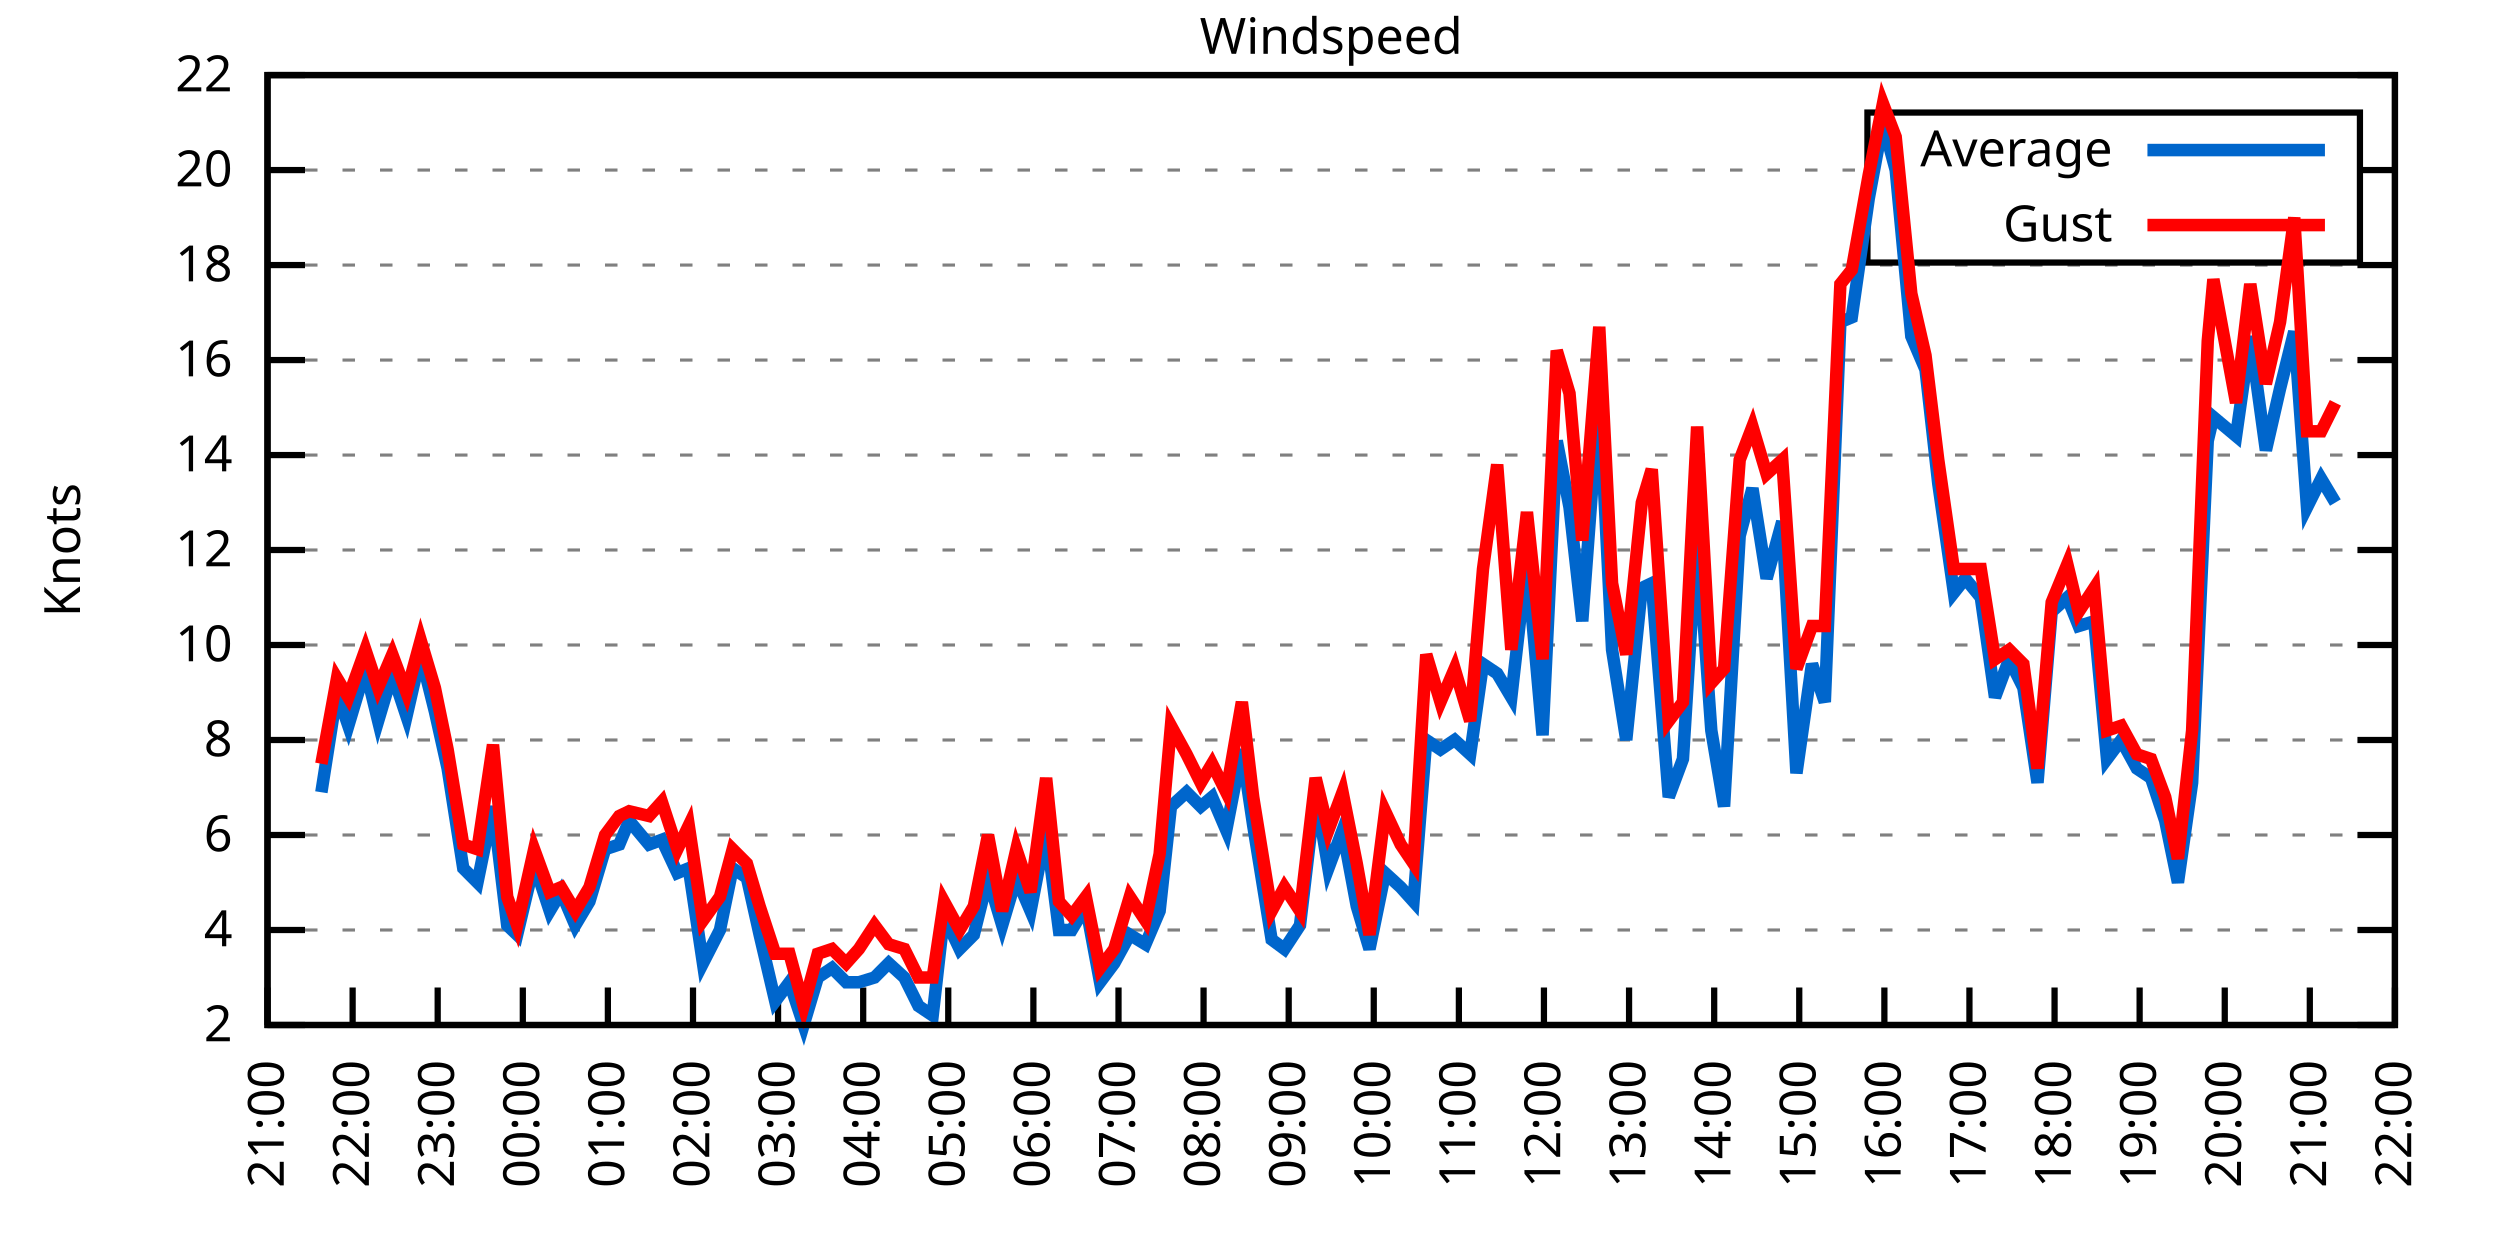
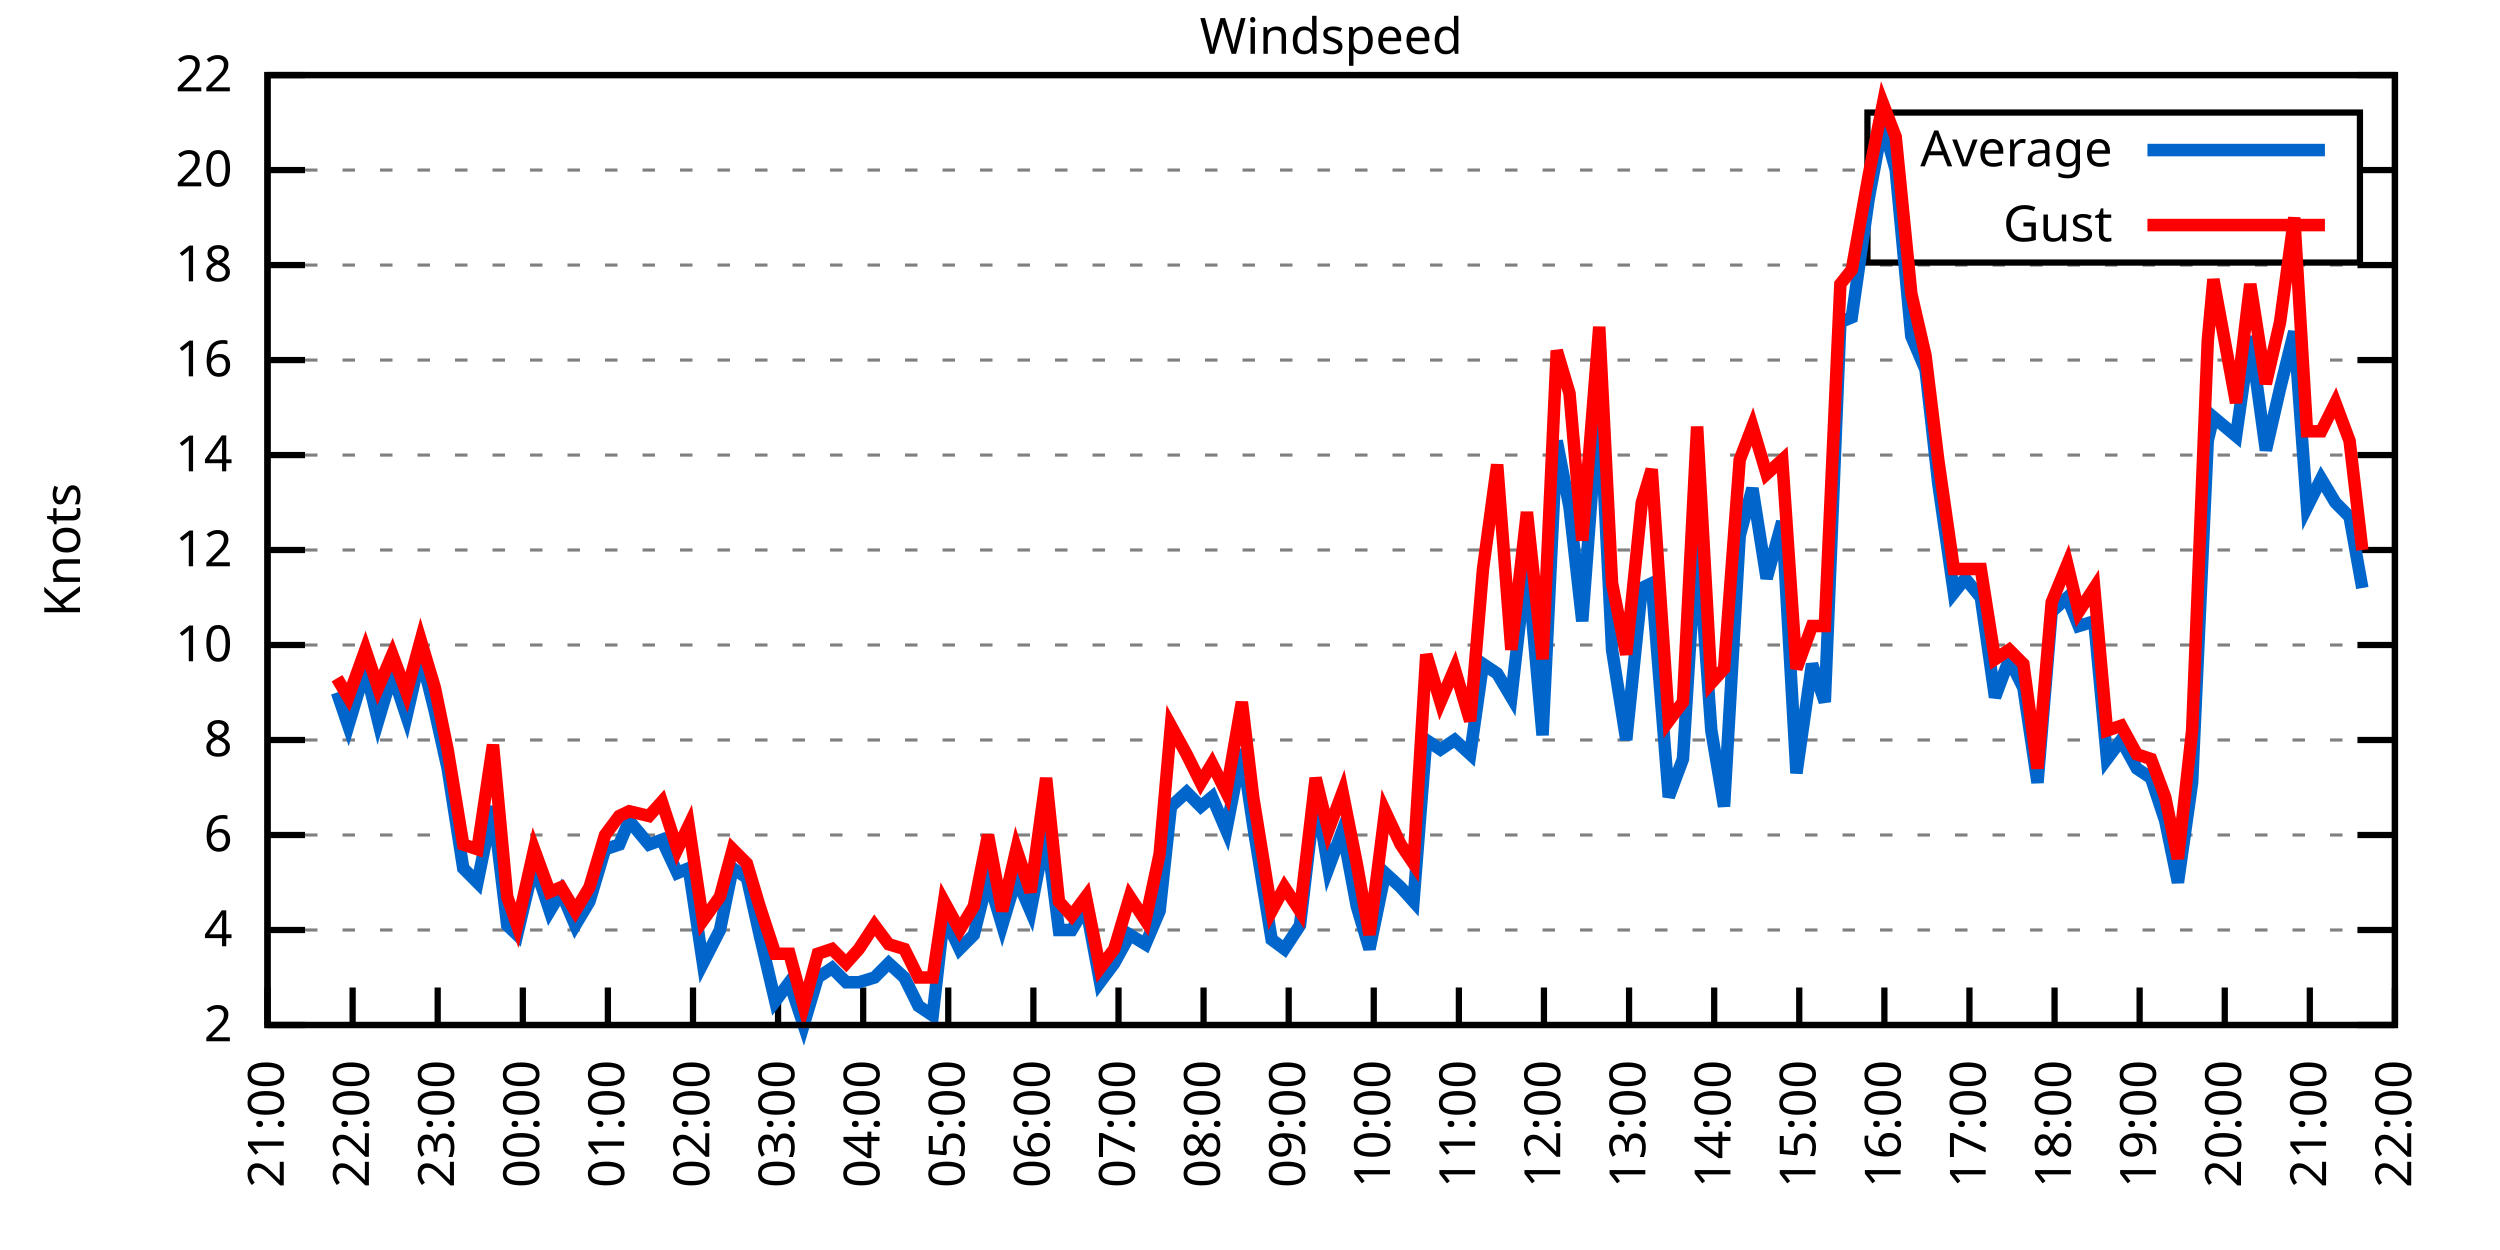
<svg xmlns="http://www.w3.org/2000/svg" xmlns:xlink="http://www.w3.org/1999/xlink" width="400" height="200" viewBox="0 0 400 200">
  <g id="gnuplot_canvas">
    <rect x="0" y="0" width="400" height="200" fill="none" />
    <defs>
      <circle id="gpDot" r="0.5" stroke-width="0.5" stroke="currentColor" />
      <path id="gpPt0" stroke-width="0.333" stroke="currentColor" d="M-1,0 h2 M0,-1 v2" />
      <path id="gpPt1" stroke-width="0.333" stroke="currentColor" d="M-1,-1 L1,1 M1,-1 L-1,1" />
      <path id="gpPt2" stroke-width="0.333" stroke="currentColor" d="M-1,0 L1,0 M0,-1 L0,1 M-1,-1 L1,1 M-1,1 L1,-1" />
      <rect id="gpPt3" stroke-width="0.333" stroke="currentColor" x="-1" y="-1" width="2" height="2" />
      <rect id="gpPt4" stroke-width="0.333" stroke="currentColor" fill="currentColor" x="-1" y="-1" width="2" height="2" />
      <circle id="gpPt5" stroke-width="0.333" stroke="currentColor" cx="0" cy="0" r="1" />
      <use xlink:href="#gpPt5" id="gpPt6" fill="currentColor" stroke="none" />
      <path id="gpPt7" stroke-width="0.333" stroke="currentColor" d="M0,-1.33 L-1.33,0.67 L1.33,0.67 z" />
      <use xlink:href="#gpPt7" id="gpPt8" fill="currentColor" stroke="none" />
      <use xlink:href="#gpPt7" id="gpPt9" stroke="currentColor" transform="rotate(180)" />
      <use xlink:href="#gpPt9" id="gpPt10" fill="currentColor" stroke="none" />
      <use xlink:href="#gpPt3" id="gpPt11" stroke="currentColor" transform="rotate(45)" />
      <use xlink:href="#gpPt11" id="gpPt12" fill="currentColor" stroke="none" />
      <path id="gpPt13" stroke-width="0.333" stroke="currentColor" d="M0,1.330 L1.265,0.411 L0.782,-1.067 L-0.782,-1.076 L-1.265,0.411 z" />
      <use xlink:href="#gpPt13" id="gpPt14" fill="currentColor" stroke="none" />
      <filter id="textbox" filterUnits="objectBoundingBox" x="0" y="0" height="1" width="1">
        <feFlood flood-color="white" flood-opacity="1" result="bgnd" />
        <feComposite in="SourceGraphic" in2="bgnd" operator="atop" />
      </filter>
      <filter id="greybox" filterUnits="objectBoundingBox" x="0" y="0" height="1" width="1">
        <feFlood flood-color="lightgrey" flood-opacity="1" result="grey" />
        <feComposite in="SourceGraphic" in2="grey" operator="atop" />
      </filter>
    </defs>
    <g fill="none" color="white" stroke="currentColor" stroke-width="1.00" stroke-linecap="butt" stroke-linejoin="miter">
</g>
    <g fill="none" color="black" stroke="currentColor" stroke-width="1.00" stroke-linecap="butt" stroke-linejoin="miter">
      <g stroke="none" shape-rendering="crispEdges">
        <polygon fill="rgb(255, 255, 255)" points="42.80,164.00 383.18,164.00 383.18,12.02 42.80,12.02 " />
      </g>
    </g>
    <g fill="none" color="black" stroke="currentColor" stroke-width="1.00" stroke-linecap="butt" stroke-linejoin="miter">
</g>
    <g fill="none" color="black" stroke="black" stroke-width="0.50" stroke-linecap="butt" stroke-linejoin="miter">
</g>
    <g fill="none" color="gray" stroke="currentColor" stroke-width="0.50" stroke-linecap="butt" stroke-linejoin="miter">
      <path stroke="gray" stroke-dasharray="2,4" class="gridline" d="M42.80,164.00 L383.19,164.00  " />
    </g>
    <g fill="none" color="gray" stroke="gray" stroke-width="1.00" stroke-linecap="butt" stroke-linejoin="miter">
</g>
    <g fill="none" color="black" stroke="currentColor" stroke-width="1.00" stroke-linecap="butt" stroke-linejoin="miter">
      <path stroke="black" d="M42.80,164.00 L48.80,164.00 M383.19,164.00 L377.19,164.00  " />
      <g transform="translate(37.20,166.60)" stroke="none" fill="black" font-family="Sans" font-size="8.00" text-anchor="end">
        <text>
          <tspan font-family="Sans"> 2</tspan>
        </text>
      </g>
    </g>
    <g fill="none" color="black" stroke="currentColor" stroke-width="1.00" stroke-linecap="butt" stroke-linejoin="miter">
</g>
    <g fill="none" color="black" stroke="black" stroke-width="0.50" stroke-linecap="butt" stroke-linejoin="miter">
</g>
    <g fill="none" color="gray" stroke="currentColor" stroke-width="0.50" stroke-linecap="butt" stroke-linejoin="miter">
      <path stroke="gray" stroke-dasharray="2,4" class="gridline" d="M42.80,148.80 L383.19,148.80  " />
    </g>
    <g fill="none" color="gray" stroke="gray" stroke-width="1.00" stroke-linecap="butt" stroke-linejoin="miter">
</g>
    <g fill="none" color="black" stroke="currentColor" stroke-width="1.00" stroke-linecap="butt" stroke-linejoin="miter">
      <path stroke="black" d="M42.80,148.80 L48.80,148.80 M383.19,148.80 L377.19,148.80  " />
      <g transform="translate(37.20,151.40)" stroke="none" fill="black" font-family="Sans" font-size="8.00" text-anchor="end">
        <text>
          <tspan font-family="Sans"> 4</tspan>
        </text>
      </g>
    </g>
    <g fill="none" color="black" stroke="currentColor" stroke-width="1.00" stroke-linecap="butt" stroke-linejoin="miter">
</g>
    <g fill="none" color="black" stroke="black" stroke-width="0.50" stroke-linecap="butt" stroke-linejoin="miter">
</g>
    <g fill="none" color="gray" stroke="currentColor" stroke-width="0.50" stroke-linecap="butt" stroke-linejoin="miter">
      <path stroke="gray" stroke-dasharray="2,4" class="gridline" d="M42.80,133.60 L383.19,133.60  " />
    </g>
    <g fill="none" color="gray" stroke="gray" stroke-width="1.00" stroke-linecap="butt" stroke-linejoin="miter">
</g>
    <g fill="none" color="black" stroke="currentColor" stroke-width="1.00" stroke-linecap="butt" stroke-linejoin="miter">
      <path stroke="black" d="M42.80,133.60 L48.80,133.60 M383.19,133.60 L377.19,133.60  " />
      <g transform="translate(37.20,136.20)" stroke="none" fill="black" font-family="Sans" font-size="8.00" text-anchor="end">
        <text>
          <tspan font-family="Sans"> 6</tspan>
        </text>
      </g>
    </g>
    <g fill="none" color="black" stroke="currentColor" stroke-width="1.00" stroke-linecap="butt" stroke-linejoin="miter">
</g>
    <g fill="none" color="black" stroke="black" stroke-width="0.50" stroke-linecap="butt" stroke-linejoin="miter">
</g>
    <g fill="none" color="gray" stroke="currentColor" stroke-width="0.50" stroke-linecap="butt" stroke-linejoin="miter">
      <path stroke="gray" stroke-dasharray="2,4" class="gridline" d="M42.80,118.40 L383.19,118.40  " />
    </g>
    <g fill="none" color="gray" stroke="gray" stroke-width="1.00" stroke-linecap="butt" stroke-linejoin="miter">
</g>
    <g fill="none" color="black" stroke="currentColor" stroke-width="1.00" stroke-linecap="butt" stroke-linejoin="miter">
      <path stroke="black" d="M42.80,118.40 L48.80,118.40 M383.19,118.40 L377.19,118.40  " />
      <g transform="translate(37.20,121.00)" stroke="none" fill="black" font-family="Sans" font-size="8.00" text-anchor="end">
        <text>
          <tspan font-family="Sans"> 8</tspan>
        </text>
      </g>
    </g>
    <g fill="none" color="black" stroke="currentColor" stroke-width="1.00" stroke-linecap="butt" stroke-linejoin="miter">
</g>
    <g fill="none" color="black" stroke="black" stroke-width="0.50" stroke-linecap="butt" stroke-linejoin="miter">
</g>
    <g fill="none" color="gray" stroke="currentColor" stroke-width="0.50" stroke-linecap="butt" stroke-linejoin="miter">
      <path stroke="gray" stroke-dasharray="2,4" class="gridline" d="M42.80,103.20 L383.19,103.20  " />
    </g>
    <g fill="none" color="gray" stroke="gray" stroke-width="1.00" stroke-linecap="butt" stroke-linejoin="miter">
</g>
    <g fill="none" color="black" stroke="currentColor" stroke-width="1.00" stroke-linecap="butt" stroke-linejoin="miter">
      <path stroke="black" d="M42.80,103.20 L48.80,103.20 M383.19,103.20 L377.19,103.20  " />
      <g transform="translate(37.20,105.80)" stroke="none" fill="black" font-family="Sans" font-size="8.00" text-anchor="end">
        <text>
          <tspan font-family="Sans"> 10</tspan>
        </text>
      </g>
    </g>
    <g fill="none" color="black" stroke="currentColor" stroke-width="1.00" stroke-linecap="butt" stroke-linejoin="miter">
</g>
    <g fill="none" color="black" stroke="black" stroke-width="0.50" stroke-linecap="butt" stroke-linejoin="miter">
</g>
    <g fill="none" color="gray" stroke="currentColor" stroke-width="0.50" stroke-linecap="butt" stroke-linejoin="miter">
      <path stroke="gray" stroke-dasharray="2,4" class="gridline" d="M42.80,88.00 L383.19,88.00  " />
    </g>
    <g fill="none" color="gray" stroke="gray" stroke-width="1.00" stroke-linecap="butt" stroke-linejoin="miter">
</g>
    <g fill="none" color="black" stroke="currentColor" stroke-width="1.00" stroke-linecap="butt" stroke-linejoin="miter">
      <path stroke="black" d="M42.80,88.00 L48.80,88.00 M383.19,88.00 L377.19,88.00  " />
      <g transform="translate(37.20,90.60)" stroke="none" fill="black" font-family="Sans" font-size="8.00" text-anchor="end">
        <text>
          <tspan font-family="Sans"> 12</tspan>
        </text>
      </g>
    </g>
    <g fill="none" color="black" stroke="currentColor" stroke-width="1.00" stroke-linecap="butt" stroke-linejoin="miter">
</g>
    <g fill="none" color="black" stroke="black" stroke-width="0.50" stroke-linecap="butt" stroke-linejoin="miter">
</g>
    <g fill="none" color="gray" stroke="currentColor" stroke-width="0.50" stroke-linecap="butt" stroke-linejoin="miter">
      <path stroke="gray" stroke-dasharray="2,4" class="gridline" d="M42.80,72.81 L383.19,72.81  " />
    </g>
    <g fill="none" color="gray" stroke="gray" stroke-width="1.00" stroke-linecap="butt" stroke-linejoin="miter">
</g>
    <g fill="none" color="black" stroke="currentColor" stroke-width="1.00" stroke-linecap="butt" stroke-linejoin="miter">
      <path stroke="black" d="M42.80,72.81 L48.80,72.81 M383.19,72.81 L377.19,72.81  " />
      <g transform="translate(37.20,75.41)" stroke="none" fill="black" font-family="Sans" font-size="8.00" text-anchor="end">
        <text>
          <tspan font-family="Sans"> 14</tspan>
        </text>
      </g>
    </g>
    <g fill="none" color="black" stroke="currentColor" stroke-width="1.00" stroke-linecap="butt" stroke-linejoin="miter">
</g>
    <g fill="none" color="black" stroke="black" stroke-width="0.50" stroke-linecap="butt" stroke-linejoin="miter">
</g>
    <g fill="none" color="gray" stroke="currentColor" stroke-width="0.50" stroke-linecap="butt" stroke-linejoin="miter">
      <path stroke="gray" stroke-dasharray="2,4" class="gridline" d="M42.80,57.61 L383.19,57.61  " />
    </g>
    <g fill="none" color="gray" stroke="gray" stroke-width="1.00" stroke-linecap="butt" stroke-linejoin="miter">
</g>
    <g fill="none" color="black" stroke="currentColor" stroke-width="1.00" stroke-linecap="butt" stroke-linejoin="miter">
      <path stroke="black" d="M42.80,57.61 L48.80,57.61 M383.19,57.61 L377.19,57.61  " />
      <g transform="translate(37.20,60.21)" stroke="none" fill="black" font-family="Sans" font-size="8.00" text-anchor="end">
        <text>
          <tspan font-family="Sans"> 16</tspan>
        </text>
      </g>
    </g>
    <g fill="none" color="black" stroke="currentColor" stroke-width="1.00" stroke-linecap="butt" stroke-linejoin="miter">
</g>
    <g fill="none" color="black" stroke="black" stroke-width="0.50" stroke-linecap="butt" stroke-linejoin="miter">
</g>
    <g fill="none" color="gray" stroke="currentColor" stroke-width="0.50" stroke-linecap="butt" stroke-linejoin="miter">
      <path stroke="gray" stroke-dasharray="2,4" class="gridline" d="M42.80,42.41 L383.19,42.41  " />
    </g>
    <g fill="none" color="gray" stroke="gray" stroke-width="1.00" stroke-linecap="butt" stroke-linejoin="miter">
</g>
    <g fill="none" color="black" stroke="currentColor" stroke-width="1.00" stroke-linecap="butt" stroke-linejoin="miter">
      <path stroke="black" d="M42.80,42.41 L48.80,42.41 M383.19,42.41 L377.19,42.41  " />
      <g transform="translate(37.20,45.01)" stroke="none" fill="black" font-family="Sans" font-size="8.00" text-anchor="end">
        <text>
          <tspan font-family="Sans"> 18</tspan>
        </text>
      </g>
    </g>
    <g fill="none" color="black" stroke="currentColor" stroke-width="1.00" stroke-linecap="butt" stroke-linejoin="miter">
</g>
    <g fill="none" color="black" stroke="black" stroke-width="0.50" stroke-linecap="butt" stroke-linejoin="miter">
</g>
    <g fill="none" color="gray" stroke="currentColor" stroke-width="0.50" stroke-linecap="butt" stroke-linejoin="miter">
      <path stroke="gray" stroke-dasharray="2,4" class="gridline" d="M42.80,27.21 L298.79,27.21 M377.59,27.21 L383.19,27.21  " />
    </g>
    <g fill="none" color="gray" stroke="gray" stroke-width="1.00" stroke-linecap="butt" stroke-linejoin="miter">
</g>
    <g fill="none" color="black" stroke="currentColor" stroke-width="1.00" stroke-linecap="butt" stroke-linejoin="miter">
      <path stroke="black" d="M42.80,27.21 L48.80,27.21 M383.19,27.21 L377.19,27.21  " />
      <g transform="translate(37.20,29.81)" stroke="none" fill="black" font-family="Sans" font-size="8.00" text-anchor="end">
        <text>
          <tspan font-family="Sans"> 20</tspan>
        </text>
      </g>
    </g>
    <g fill="none" color="black" stroke="currentColor" stroke-width="1.00" stroke-linecap="butt" stroke-linejoin="miter">
</g>
    <g fill="none" color="black" stroke="black" stroke-width="0.50" stroke-linecap="butt" stroke-linejoin="miter">
</g>
    <g fill="none" color="gray" stroke="currentColor" stroke-width="0.50" stroke-linecap="butt" stroke-linejoin="miter">
      <path stroke="gray" stroke-dasharray="2,4" class="gridline" d="M42.80,12.01 L383.19,12.01  " />
    </g>
    <g fill="none" color="gray" stroke="gray" stroke-width="1.00" stroke-linecap="butt" stroke-linejoin="miter">
</g>
    <g fill="none" color="black" stroke="currentColor" stroke-width="1.00" stroke-linecap="butt" stroke-linejoin="miter">
      <path stroke="black" d="M42.80,12.01 L48.80,12.01 M383.19,12.01 L377.19,12.01  " />
      <g transform="translate(37.20,14.61)" stroke="none" fill="black" font-family="Sans" font-size="8.00" text-anchor="end">
        <text>
          <tspan font-family="Sans"> 22</tspan>
        </text>
      </g>
    </g>
    <g fill="none" color="black" stroke="currentColor" stroke-width="1.00" stroke-linecap="butt" stroke-linejoin="miter">
      <path stroke="black" d="M42.80,164.00 L42.80,158.00  " />
      <g transform="translate(45.40,169.60) rotate(270.00)" stroke="none" fill="black" font-family="Sans" font-size="8.00" text-anchor="end">
        <text>
          <tspan font-family="Sans">21:00</tspan>
        </text>
      </g>
    </g>
    <g fill="none" color="black" stroke="currentColor" stroke-width="1.00" stroke-linecap="butt" stroke-linejoin="miter">
      <path stroke="black" d="M56.42,164.00 L56.42,158.00  " />
      <g transform="translate(59.02,169.60) rotate(270.00)" stroke="none" fill="black" font-family="Sans" font-size="8.00" text-anchor="end">
        <text>
          <tspan font-family="Sans">22:00</tspan>
        </text>
      </g>
    </g>
    <g fill="none" color="black" stroke="currentColor" stroke-width="1.00" stroke-linecap="butt" stroke-linejoin="miter">
      <path stroke="black" d="M70.03,164.00 L70.03,158.00  " />
      <g transform="translate(72.63,169.60) rotate(270.00)" stroke="none" fill="black" font-family="Sans" font-size="8.00" text-anchor="end">
        <text>
          <tspan font-family="Sans">23:00</tspan>
        </text>
      </g>
    </g>
    <g fill="none" color="black" stroke="currentColor" stroke-width="1.00" stroke-linecap="butt" stroke-linejoin="miter">
      <path stroke="black" d="M83.65,164.00 L83.65,158.00  " />
      <g transform="translate(86.25,169.60) rotate(270.00)" stroke="none" fill="black" font-family="Sans" font-size="8.00" text-anchor="end">
        <text>
          <tspan font-family="Sans">00:00</tspan>
        </text>
      </g>
    </g>
    <g fill="none" color="black" stroke="currentColor" stroke-width="1.00" stroke-linecap="butt" stroke-linejoin="miter">
      <path stroke="black" d="M97.26,164.00 L97.26,158.00  " />
      <g transform="translate(99.86,169.60) rotate(270.00)" stroke="none" fill="black" font-family="Sans" font-size="8.00" text-anchor="end">
        <text>
          <tspan font-family="Sans">01:00</tspan>
        </text>
      </g>
    </g>
    <g fill="none" color="black" stroke="currentColor" stroke-width="1.00" stroke-linecap="butt" stroke-linejoin="miter">
      <path stroke="black" d="M110.88,164.00 L110.88,158.00  " />
      <g transform="translate(113.48,169.60) rotate(270.00)" stroke="none" fill="black" font-family="Sans" font-size="8.00" text-anchor="end">
        <text>
          <tspan font-family="Sans">02:00</tspan>
        </text>
      </g>
    </g>
    <g fill="none" color="black" stroke="currentColor" stroke-width="1.00" stroke-linecap="butt" stroke-linejoin="miter">
      <path stroke="black" d="M124.49,164.00 L124.49,158.00  " />
      <g transform="translate(127.09,169.60) rotate(270.00)" stroke="none" fill="black" font-family="Sans" font-size="8.00" text-anchor="end">
        <text>
          <tspan font-family="Sans">03:00</tspan>
        </text>
      </g>
    </g>
    <g fill="none" color="black" stroke="currentColor" stroke-width="1.00" stroke-linecap="butt" stroke-linejoin="miter">
      <path stroke="black" d="M138.11,164.00 L138.11,158.00  " />
      <g transform="translate(140.71,169.60) rotate(270.00)" stroke="none" fill="black" font-family="Sans" font-size="8.00" text-anchor="end">
        <text>
          <tspan font-family="Sans">04:00</tspan>
        </text>
      </g>
    </g>
    <g fill="none" color="black" stroke="currentColor" stroke-width="1.00" stroke-linecap="butt" stroke-linejoin="miter">
      <path stroke="black" d="M151.72,164.00 L151.72,158.00  " />
      <g transform="translate(154.32,169.60) rotate(270.00)" stroke="none" fill="black" font-family="Sans" font-size="8.00" text-anchor="end">
        <text>
          <tspan font-family="Sans">05:00</tspan>
        </text>
      </g>
    </g>
    <g fill="none" color="black" stroke="currentColor" stroke-width="1.00" stroke-linecap="butt" stroke-linejoin="miter">
      <path stroke="black" d="M165.34,164.00 L165.34,158.00  " />
      <g transform="translate(167.94,169.60) rotate(270.00)" stroke="none" fill="black" font-family="Sans" font-size="8.00" text-anchor="end">
        <text>
          <tspan font-family="Sans">06:00</tspan>
        </text>
      </g>
    </g>
    <g fill="none" color="black" stroke="currentColor" stroke-width="1.00" stroke-linecap="butt" stroke-linejoin="miter">
      <path stroke="black" d="M178.96,164.00 L178.96,158.00  " />
      <g transform="translate(181.56,169.60) rotate(270.00)" stroke="none" fill="black" font-family="Sans" font-size="8.00" text-anchor="end">
        <text>
          <tspan font-family="Sans">07:00</tspan>
        </text>
      </g>
    </g>
    <g fill="none" color="black" stroke="currentColor" stroke-width="1.00" stroke-linecap="butt" stroke-linejoin="miter">
      <path stroke="black" d="M192.57,164.00 L192.57,158.00  " />
      <g transform="translate(195.17,169.60) rotate(270.00)" stroke="none" fill="black" font-family="Sans" font-size="8.00" text-anchor="end">
        <text>
          <tspan font-family="Sans">08:00</tspan>
        </text>
      </g>
    </g>
    <g fill="none" color="black" stroke="currentColor" stroke-width="1.00" stroke-linecap="butt" stroke-linejoin="miter">
      <path stroke="black" d="M206.19,164.00 L206.19,158.00  " />
      <g transform="translate(208.79,169.60) rotate(270.00)" stroke="none" fill="black" font-family="Sans" font-size="8.00" text-anchor="end">
        <text>
          <tspan font-family="Sans">09:00</tspan>
        </text>
      </g>
    </g>
    <g fill="none" color="black" stroke="currentColor" stroke-width="1.00" stroke-linecap="butt" stroke-linejoin="miter">
      <path stroke="black" d="M219.80,164.00 L219.80,158.00  " />
      <g transform="translate(222.40,169.60) rotate(270.00)" stroke="none" fill="black" font-family="Sans" font-size="8.00" text-anchor="end">
        <text>
          <tspan font-family="Sans">10:00</tspan>
        </text>
      </g>
    </g>
    <g fill="none" color="black" stroke="currentColor" stroke-width="1.00" stroke-linecap="butt" stroke-linejoin="miter">
      <path stroke="black" d="M233.42,164.00 L233.42,158.00  " />
      <g transform="translate(236.02,169.60) rotate(270.00)" stroke="none" fill="black" font-family="Sans" font-size="8.00" text-anchor="end">
        <text>
          <tspan font-family="Sans">11:00</tspan>
        </text>
      </g>
    </g>
    <g fill="none" color="black" stroke="currentColor" stroke-width="1.00" stroke-linecap="butt" stroke-linejoin="miter">
      <path stroke="black" d="M247.03,164.00 L247.03,158.00  " />
      <g transform="translate(249.63,169.60) rotate(270.00)" stroke="none" fill="black" font-family="Sans" font-size="8.00" text-anchor="end">
        <text>
          <tspan font-family="Sans">12:00</tspan>
        </text>
      </g>
    </g>
    <g fill="none" color="black" stroke="currentColor" stroke-width="1.00" stroke-linecap="butt" stroke-linejoin="miter">
      <path stroke="black" d="M260.65,164.00 L260.65,158.00  " />
      <g transform="translate(263.25,169.60) rotate(270.00)" stroke="none" fill="black" font-family="Sans" font-size="8.00" text-anchor="end">
        <text>
          <tspan font-family="Sans">13:00</tspan>
        </text>
      </g>
    </g>
    <g fill="none" color="black" stroke="currentColor" stroke-width="1.00" stroke-linecap="butt" stroke-linejoin="miter">
      <path stroke="black" d="M274.27,164.00 L274.27,158.00  " />
      <g transform="translate(276.87,169.60) rotate(270.00)" stroke="none" fill="black" font-family="Sans" font-size="8.00" text-anchor="end">
        <text>
          <tspan font-family="Sans">14:00</tspan>
        </text>
      </g>
    </g>
    <g fill="none" color="black" stroke="currentColor" stroke-width="1.00" stroke-linecap="butt" stroke-linejoin="miter">
      <path stroke="black" d="M287.88,164.00 L287.88,158.00  " />
      <g transform="translate(290.48,169.60) rotate(270.00)" stroke="none" fill="black" font-family="Sans" font-size="8.00" text-anchor="end">
        <text>
          <tspan font-family="Sans">15:00</tspan>
        </text>
      </g>
    </g>
    <g fill="none" color="black" stroke="currentColor" stroke-width="1.00" stroke-linecap="butt" stroke-linejoin="miter">
      <path stroke="black" d="M301.50,164.00 L301.50,158.00  " />
      <g transform="translate(304.10,169.60) rotate(270.00)" stroke="none" fill="black" font-family="Sans" font-size="8.00" text-anchor="end">
        <text>
          <tspan font-family="Sans">16:00</tspan>
        </text>
      </g>
    </g>
    <g fill="none" color="black" stroke="currentColor" stroke-width="1.00" stroke-linecap="butt" stroke-linejoin="miter">
      <path stroke="black" d="M315.11,164.00 L315.11,158.00  " />
      <g transform="translate(317.71,169.60) rotate(270.00)" stroke="none" fill="black" font-family="Sans" font-size="8.00" text-anchor="end">
        <text>
          <tspan font-family="Sans">17:00</tspan>
        </text>
      </g>
    </g>
    <g fill="none" color="black" stroke="currentColor" stroke-width="1.00" stroke-linecap="butt" stroke-linejoin="miter">
      <path stroke="black" d="M328.73,164.00 L328.73,158.00  " />
      <g transform="translate(331.33,169.60) rotate(270.00)" stroke="none" fill="black" font-family="Sans" font-size="8.00" text-anchor="end">
        <text>
          <tspan font-family="Sans">18:00</tspan>
        </text>
      </g>
    </g>
    <g fill="none" color="black" stroke="currentColor" stroke-width="1.00" stroke-linecap="butt" stroke-linejoin="miter">
      <path stroke="black" d="M342.34,164.00 L342.34,158.00  " />
      <g transform="translate(344.94,169.60) rotate(270.00)" stroke="none" fill="black" font-family="Sans" font-size="8.00" text-anchor="end">
        <text>
          <tspan font-family="Sans">19:00</tspan>
        </text>
      </g>
    </g>
    <g fill="none" color="black" stroke="currentColor" stroke-width="1.00" stroke-linecap="butt" stroke-linejoin="miter">
      <path stroke="black" d="M355.96,164.00 L355.96,158.00  " />
      <g transform="translate(358.56,169.60) rotate(270.00)" stroke="none" fill="black" font-family="Sans" font-size="8.00" text-anchor="end">
        <text>
          <tspan font-family="Sans">20:00</tspan>
        </text>
      </g>
    </g>
    <g fill="none" color="black" stroke="currentColor" stroke-width="1.00" stroke-linecap="butt" stroke-linejoin="miter">
      <path stroke="black" d="M369.57,164.00 L369.57,158.00  " />
      <g transform="translate(372.17,169.60) rotate(270.00)" stroke="none" fill="black" font-family="Sans" font-size="8.00" text-anchor="end">
        <text>
          <tspan font-family="Sans">21:00</tspan>
        </text>
      </g>
    </g>
    <g fill="none" color="black" stroke="currentColor" stroke-width="1.00" stroke-linecap="butt" stroke-linejoin="miter">
      <path stroke="black" d="M383.19,164.00 L383.19,158.00  " />
      <g transform="translate(385.79,169.60) rotate(270.00)" stroke="none" fill="black" font-family="Sans" font-size="8.00" text-anchor="end">
        <text>
          <tspan font-family="Sans">22:00</tspan>
        </text>
      </g>
    </g>
    <g fill="none" color="black" stroke="currentColor" stroke-width="1.00" stroke-linecap="butt" stroke-linejoin="miter">
</g>
    <g fill="none" color="black" stroke="currentColor" stroke-width="1.00" stroke-linecap="butt" stroke-linejoin="miter">
      <path stroke="black" d="M42.80,12.01 L42.80,164.00 L383.19,164.00 L383.19,12.01 L42.80,12.01 Z  " />
    </g>
    <g fill="none" color="black" stroke="currentColor" stroke-width="1.00" stroke-linecap="butt" stroke-linejoin="miter">
</g>
    <g fill="none" color="black" stroke="currentColor" stroke-width="1.00" stroke-linecap="butt" stroke-linejoin="miter">
      <path stroke="black" d="M298.79,42.01 L298.79,18.01 L377.59,18.01 L377.59,42.01 L298.79,42.01 Z  " />
    </g>
    <g id="Windspeed_plot_1">
      <g fill="none" color="white" stroke="black" stroke-width="2.00" stroke-linecap="butt" stroke-linejoin="miter">
</g>
      <g fill="none" color="black" stroke="currentColor" stroke-width="2.00" stroke-linecap="butt" stroke-linejoin="miter">
        <g transform="translate(337.99,26.61)" stroke="none" fill="black" font-family="Sans" font-size="8.00" text-anchor="end">
          <text>
            <tspan font-family="Sans">Average</tspan>
          </text>
        </g>
      </g>
      <g fill="none" color="black" stroke="currentColor" stroke-width="2.00" stroke-linecap="butt" stroke-linejoin="miter">
-         <path stroke="rgb(  0, 102, 204)" d="M343.59,24.01 L371.99,24.01 M51.42,126.76 L53.92,110.80 L55.73,116.12 L58.46,107.00 L60.50,115.36 L62.77,107.76   L65.04,114.60 L67.31,104.72 L69.58,113.84 L71.62,122.96 L74.12,138.92 L76.39,141.20 L78.88,129.04 L81.15,148.04   L82.74,149.56 L85.46,138.16 L87.96,145.76 L89.77,142.72 L92.04,148.04 L94.31,144.24 L96.81,135.88 L99.08,135.12   L100.67,131.32 L103.84,135.12 L105.89,134.36 L108.38,139.68 L110.20,138.92 L112.47,154.12 L115.19,148.80 L117.23,138.92   L119.50,140.44 L121.54,149.56 L124.04,160.20 L126.31,157.16 L128.58,164.00 L130.85,156.40 L133.12,154.88 L135.39,157.16   L137.43,157.16 L139.92,156.40 L142.19,154.12 L144.69,156.40 L146.96,160.96 L149.23,162.48 L151.04,146.52 L153.54,151.84   L155.81,149.56 L158.08,140.44 L160.35,148.04 L162.62,140.44 L164.89,145.76 L167.38,132.84 L169.43,148.80 L171.47,148.80   L173.74,145.00 L176.01,157.16 L178.28,154.12 L180.77,149.56 L183.27,151.08 L185.54,145.76 L187.35,129.04 L189.85,126.76   L192.12,129.04 L193.93,127.52 L196.20,132.84 L198.70,119.92 L200.51,132.08 L203.46,150.32 L205.51,151.84 L208.00,148.04   L210.50,126.76 L212.54,138.92 L214.81,132.84 L217.08,145.00 L219.12,151.84 L221.62,139.68 L224.11,141.96 L226.16,144.24   L228.20,118.40 L230.47,119.92 L232.74,118.40 L235.23,120.68 L237.28,106.24 L239.55,107.76 L241.81,111.56 L244.31,89.52   L246.81,117.64 L249.08,70.53 L251.12,81.17 L253.16,99.40 L255.88,62.93 L257.93,103.96 L260.20,118.40 L262.69,94.08   L264.28,93.32 L267.00,127.52 L269.27,121.44 L271.54,84.97 L273.81,116.88 L275.85,129.04 L278.35,85.73 L280.39,78.13   L282.66,92.56 L285.16,83.45 L287.43,123.72 L289.92,106.24 L291.97,112.32 L294.46,51.53 L296.28,50.77 L299.00,31.77   L301.27,19.61 L303.31,27.21 L305.81,53.81 L308.08,59.13 L310.12,77.37 L312.62,94.84 L314.43,92.56 L316.93,95.60   L319.20,111.56 L321.47,105.48 L323.74,110.04 L326.00,125.24 L328.27,97.88 L330.77,95.60 L332.59,100.16 L335.08,99.40   L337.12,121.44 L339.39,118.40 L341.89,122.96 L344.16,124.48 L346.43,131.32 L348.47,141.20 L350.74,125.24 L353.24,70.53   L354.14,66.73 L357.77,69.77 L360.04,53.81 L362.54,72.05 L364.81,62.17 L367.08,53.05 L369.12,81.17 L371.39,76.61   L373.66,80.41  " />
+         <path stroke="rgb(  0, 102, 204)" d="M343.59,24.01 L371.99,24.01 M53.92,110.80 L55.73,116.12 L58.46,107.00 L60.50,115.36 L62.77,107.76 L65.04,114.60   L67.31,104.72 L69.58,113.84 L71.62,122.96 L74.12,138.92 L76.39,141.20 L78.88,129.04 L81.15,148.04 L82.74,149.56   L85.46,138.16 L87.96,145.76 L89.77,142.72 L92.04,148.04 L94.31,144.24 L96.81,135.88 L99.08,135.12 L100.67,131.32   L103.84,135.12 L105.89,134.36 L108.38,139.68 L110.20,138.92 L112.47,154.12 L115.19,148.80 L117.23,138.92 L119.50,140.44   L121.54,149.56 L124.04,160.20 L126.31,157.16 L128.58,164.00 L130.85,156.40 L133.12,154.88 L135.39,157.16 L137.43,157.16   L139.92,156.40 L142.19,154.12 L144.69,156.40 L146.96,160.96 L149.23,162.48 L151.04,146.52 L153.54,151.84 L155.81,149.56   L158.08,140.44 L160.35,148.04 L162.62,140.44 L164.89,145.76 L167.38,132.84 L169.43,148.80 L171.47,148.80 L173.74,145.00   L176.01,157.16 L178.28,154.12 L180.77,149.56 L183.27,151.08 L185.54,145.76 L187.35,129.04 L189.85,126.76 L192.12,129.04   L193.93,127.52 L196.20,132.84 L198.70,119.92 L200.51,132.08 L203.46,150.32 L205.51,151.84 L208.00,148.04 L210.50,126.76   L212.54,138.92 L214.81,132.84 L217.08,145.00 L219.12,151.84 L221.62,139.68 L224.11,141.96 L226.16,144.24 L228.20,118.40   L230.47,119.92 L232.74,118.40 L235.23,120.68 L237.28,106.24 L239.55,107.76 L241.81,111.56 L244.31,89.52 L246.81,117.64   L249.08,70.53 L251.12,81.17 L253.16,99.40 L255.88,62.93 L257.93,103.96 L260.20,118.40 L262.69,94.08 L264.28,93.32   L267.00,127.52 L269.27,121.44 L271.54,84.97 L273.81,116.88 L275.85,129.04 L278.35,85.73 L280.39,78.13 L282.66,92.56   L285.16,83.45 L287.43,123.72 L289.92,106.24 L291.97,112.32 L294.46,51.53 L296.28,50.77 L299.00,31.77 L301.27,19.61   L303.31,27.21 L305.81,53.81 L308.08,59.13 L310.12,77.37 L312.62,94.84 L314.43,92.56 L316.93,95.60 L319.20,111.56   L321.47,105.48 L323.74,110.04 L326.00,125.24 L328.27,97.88 L330.77,95.60 L332.59,100.16 L335.08,99.40 L337.12,121.44   L339.39,118.40 L341.89,122.96 L344.16,124.48 L346.43,131.32 L348.47,141.20 L350.74,125.24 L353.24,70.53 L354.14,66.73   L357.77,69.77 L360.04,53.81 L362.54,72.05 L364.81,62.17 L367.08,53.05 L369.12,81.17 L371.39,76.61 L373.66,80.41   L375.93,82.69 L377.97,94.08  " />
      </g>
    </g>
    <g id="Windspeed_plot_2">
      <g fill="none" color="black" stroke="currentColor" stroke-width="2.00" stroke-linecap="butt" stroke-linejoin="miter">
        <g transform="translate(337.99,38.61)" stroke="none" fill="black" font-family="Sans" font-size="8.00" text-anchor="end">
          <text>
            <tspan font-family="Sans">Gust</tspan>
          </text>
        </g>
      </g>
      <g fill="none" color="black" stroke="currentColor" stroke-width="2.00" stroke-linecap="butt" stroke-linejoin="miter">
-         <path stroke="rgb(255,   0,   0)" d="M343.59,36.01 L371.99,36.01 M51.42,122.20 L53.92,108.52 L55.73,111.56 L58.46,103.96 L60.50,110.04 L62.77,104.72   L65.04,110.80 L67.31,102.44 L69.58,110.04 L71.62,119.92 L74.12,135.12 L76.39,135.88 L78.88,119.16 L81.15,143.48   L82.74,148.04 L85.46,135.88 L87.96,142.72 L89.77,141.96 L92.04,145.76 L94.31,141.96 L96.81,133.60 L99.08,130.56   L100.67,129.80 L103.84,130.56 L105.89,128.28 L108.38,135.88 L110.20,132.08 L112.47,147.28 L115.19,143.48 L117.23,135.88   L119.50,138.16 L121.54,145.00 L124.04,152.60 L126.31,152.60 L128.58,160.96 L130.85,152.60 L133.12,151.84 L135.39,154.12   L137.43,151.84 L139.92,148.04 L142.19,151.08 L144.69,151.84 L146.96,156.40 L149.23,156.40 L151.04,144.24 L153.54,148.80   L155.81,145.00 L158.08,133.60 L160.35,145.76 L162.62,135.88 L164.89,142.72 L167.38,124.48 L169.43,144.24 L171.47,146.52   L173.74,143.48 L176.01,154.88 L178.28,151.84 L180.77,143.48 L183.27,147.28 L185.54,136.64 L187.35,116.12 L189.85,120.68   L192.12,125.24 L193.93,122.20 L196.20,126.76 L198.70,112.32 L200.51,127.52 L203.46,145.76 L205.51,141.96 L208.00,145.76   L210.50,124.48 L212.54,132.84 L214.81,126.76 L217.08,138.16 L219.12,149.56 L221.62,129.80 L224.11,135.12 L226.16,138.16   L228.20,104.72 L230.47,112.32 L232.74,107.00 L235.23,115.36 L237.28,91.04 L239.55,74.33 L241.81,103.96 L244.31,81.93   L246.81,105.48 L249.08,56.09 L251.12,62.93 L253.16,86.49 L255.88,52.29 L257.93,93.32 L260.20,104.72 L262.69,80.41   L264.28,75.09 L267.00,115.36 L269.27,112.32 L271.54,68.25 L273.81,109.28 L275.85,107.00 L278.35,73.57 L280.39,68.25   L282.66,75.85 L285.16,73.57 L287.43,107.00 L289.92,100.16 L291.97,100.16 L294.46,45.45 L296.28,43.17 L299.00,27.97   L301.27,16.57 L303.31,21.89 L305.81,46.97 L308.08,56.85 L310.12,73.57 L312.62,91.04 L314.43,91.04 L316.93,91.04   L319.20,105.48 L321.47,103.96 L323.74,106.24 L326.00,122.96 L328.27,96.36 L330.77,90.28 L332.59,97.88 L335.08,94.08   L337.12,116.88 L339.39,116.12 L341.89,120.68 L344.16,121.44 L346.43,127.52 L348.47,137.40 L350.74,116.88 L353.24,54.57   L354.14,44.69 L357.77,64.45 L360.04,45.45 L362.54,61.41 L364.81,51.53 L367.08,34.81 L369.12,69.01 L371.39,69.01   L373.66,64.45  " />
+         <path stroke="rgb(255,   0,   0)" d="M343.59,36.01 L371.99,36.01 M53.92,108.52 L55.73,111.56 L58.46,103.96 L60.50,110.04 L62.77,104.72 L65.04,110.80   L67.31,102.44 L69.58,110.04 L71.62,119.92 L74.12,135.12 L76.39,135.88 L78.88,119.16 L81.15,143.48 L82.74,148.04   L85.46,135.88 L87.96,142.72 L89.77,141.96 L92.04,145.76 L94.31,141.96 L96.81,133.60 L99.08,130.56 L100.67,129.80   L103.84,130.56 L105.89,128.28 L108.38,135.88 L110.20,132.08 L112.47,147.28 L115.19,143.48 L117.23,135.88 L119.50,138.16   L121.54,145.00 L124.04,152.60 L126.31,152.60 L128.58,160.96 L130.85,152.60 L133.12,151.84 L135.39,154.12 L137.43,151.84   L139.92,148.04 L142.19,151.08 L144.69,151.84 L146.96,156.40 L149.23,156.40 L151.04,144.24 L153.54,148.80 L155.81,145.00   L158.08,133.60 L160.35,145.76 L162.62,135.88 L164.89,142.72 L167.38,124.48 L169.43,144.24 L171.47,146.52 L173.74,143.48   L176.01,154.88 L178.28,151.84 L180.77,143.48 L183.27,147.28 L185.54,136.64 L187.35,116.12 L189.85,120.68 L192.12,125.24   L193.93,122.20 L196.20,126.76 L198.70,112.32 L200.51,127.52 L203.46,145.76 L205.51,141.96 L208.00,145.76 L210.50,124.48   L212.54,132.84 L214.81,126.76 L217.08,138.16 L219.12,149.56 L221.62,129.80 L224.11,135.12 L226.16,138.16 L228.20,104.72   L230.47,112.32 L232.74,107.00 L235.23,115.36 L237.28,91.04 L239.55,74.33 L241.81,103.96 L244.31,81.93 L246.81,105.48   L249.08,56.09 L251.12,62.93 L253.16,86.49 L255.88,52.29 L257.93,93.32 L260.20,104.72 L262.69,80.41 L264.28,75.09   L267.00,115.36 L269.27,112.32 L271.54,68.25 L273.81,109.28 L275.85,107.00 L278.35,73.57 L280.39,68.25 L282.66,75.85   L285.16,73.57 L287.43,107.00 L289.92,100.16 L291.97,100.16 L294.46,45.45 L296.28,43.17 L299.00,27.97 L301.27,16.57   L303.31,21.89 L305.81,46.97 L308.08,56.85 L310.12,73.57 L312.62,91.04 L314.43,91.04 L316.93,91.04 L319.20,105.48   L321.47,103.96 L323.74,106.24 L326.00,122.96 L328.27,96.36 L330.77,90.28 L332.59,97.88 L335.08,94.08 L337.12,116.88   L339.39,116.12 L341.89,120.68 L344.16,121.44 L346.43,127.52 L348.47,137.40 L350.74,116.88 L353.24,54.57 L354.14,44.69   L357.77,64.45 L360.04,45.45 L362.54,61.41 L364.81,51.53 L367.08,34.81 L369.12,69.01 L371.39,69.01 L373.66,64.45   L375.93,70.53 L377.97,88.00  " />
      </g>
    </g>
    <g fill="none" color="black" stroke="currentColor" stroke-width="2.00" stroke-linecap="butt" stroke-linejoin="miter">
</g>
    <g fill="none" color="black" stroke="black" stroke-width="1.00" stroke-linecap="butt" stroke-linejoin="miter">
</g>
    <g fill="none" color="black" stroke="currentColor" stroke-width="1.00" stroke-linecap="butt" stroke-linejoin="miter">
      <path stroke="black" d="M42.80,12.01 L42.80,164.00 L383.19,164.00 L383.19,12.01 L42.80,12.01 Z  " />
      <g transform="translate(12.80,88.01) rotate(270.00)" stroke="none" fill="black" font-family="Sans" font-size="8.00" text-anchor="middle">
        <text>
          <tspan font-family="Sans">Knots</tspan>
        </text>
      </g>
    </g>
    <g fill="none" color="black" stroke="currentColor" stroke-width="1.00" stroke-linecap="butt" stroke-linejoin="miter">
</g>
    <g fill="none" color="black" stroke="currentColor" stroke-width="1.00" stroke-linecap="butt" stroke-linejoin="miter">
      <g transform="translate(212.99,8.61)" stroke="none" fill="black" font-family="Sans" font-size="8.00" text-anchor="middle">
        <text>
          <tspan font-family="Sans">Windspeed</tspan>
        </text>
      </g>
    </g>
    <g fill="none" color="black" stroke="currentColor" stroke-width="1.00" stroke-linecap="butt" stroke-linejoin="miter">
</g>
  </g>
</svg>
